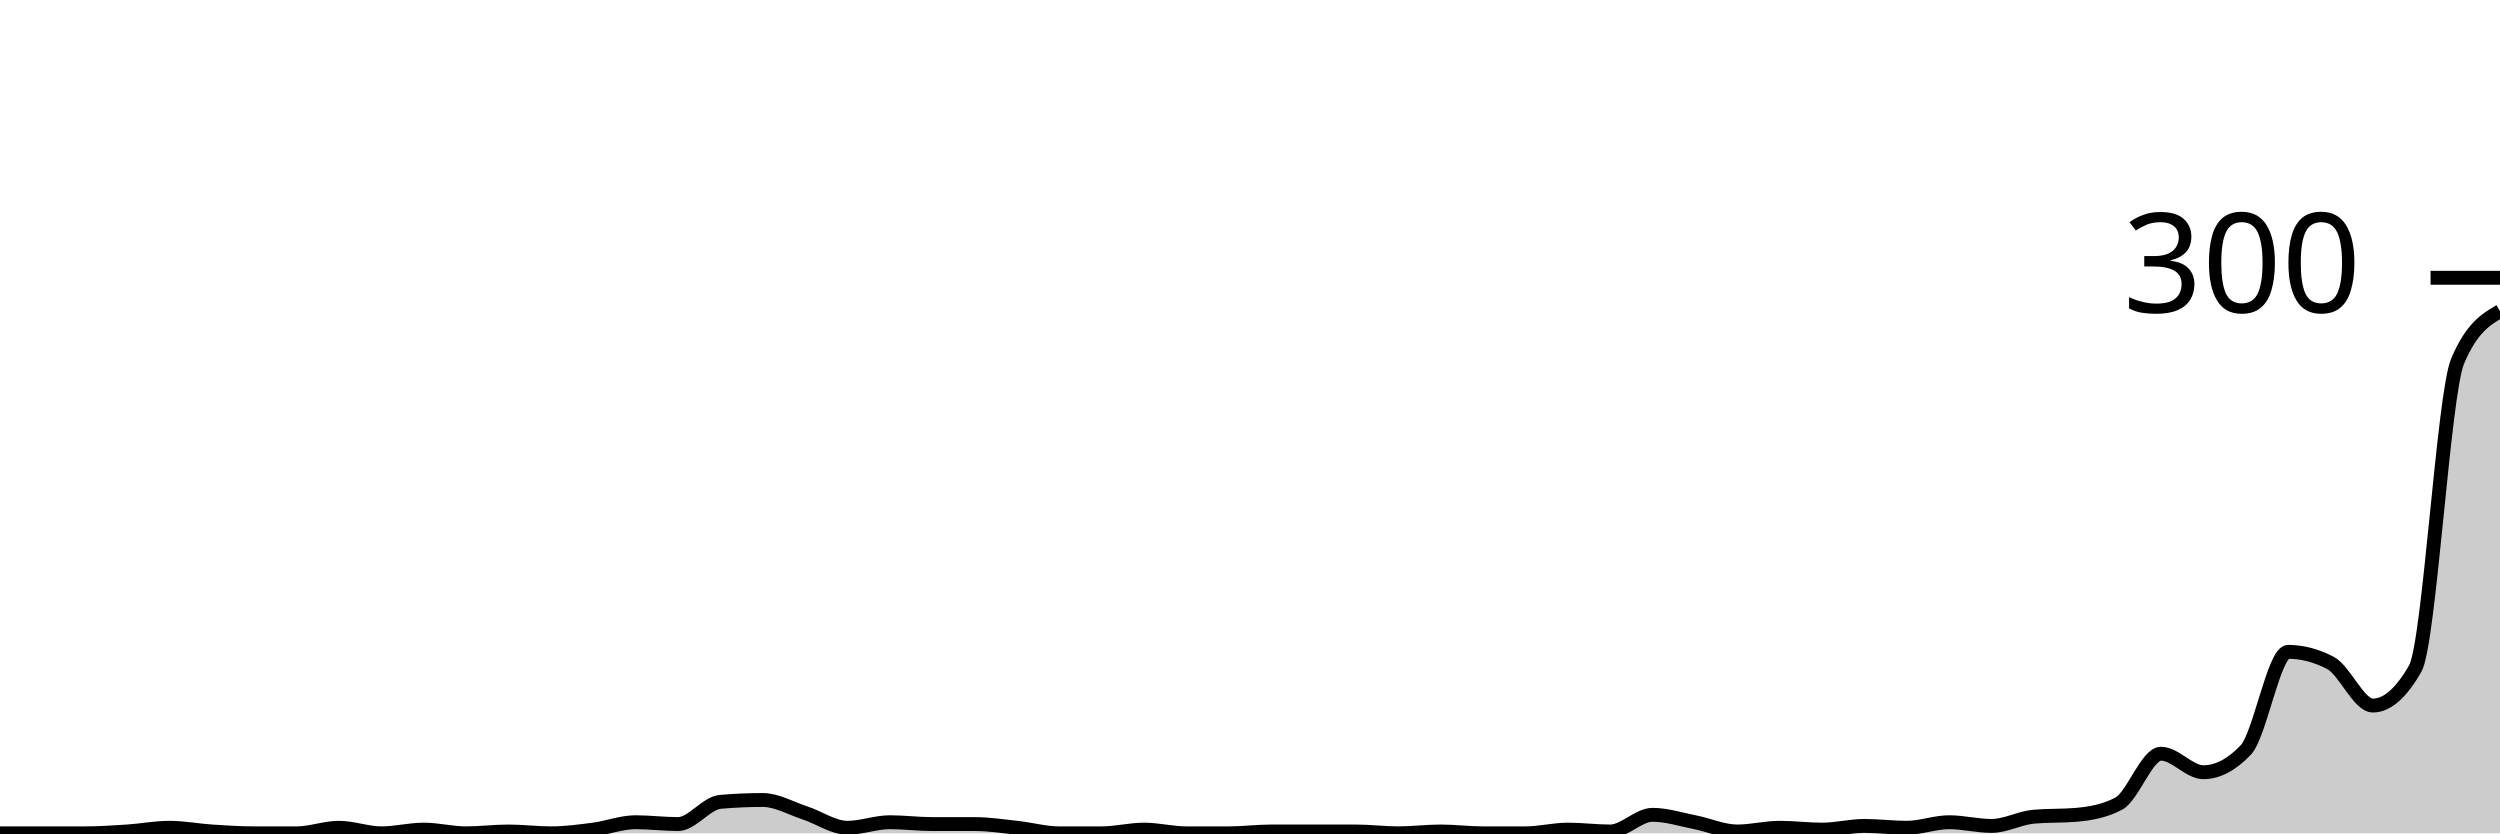
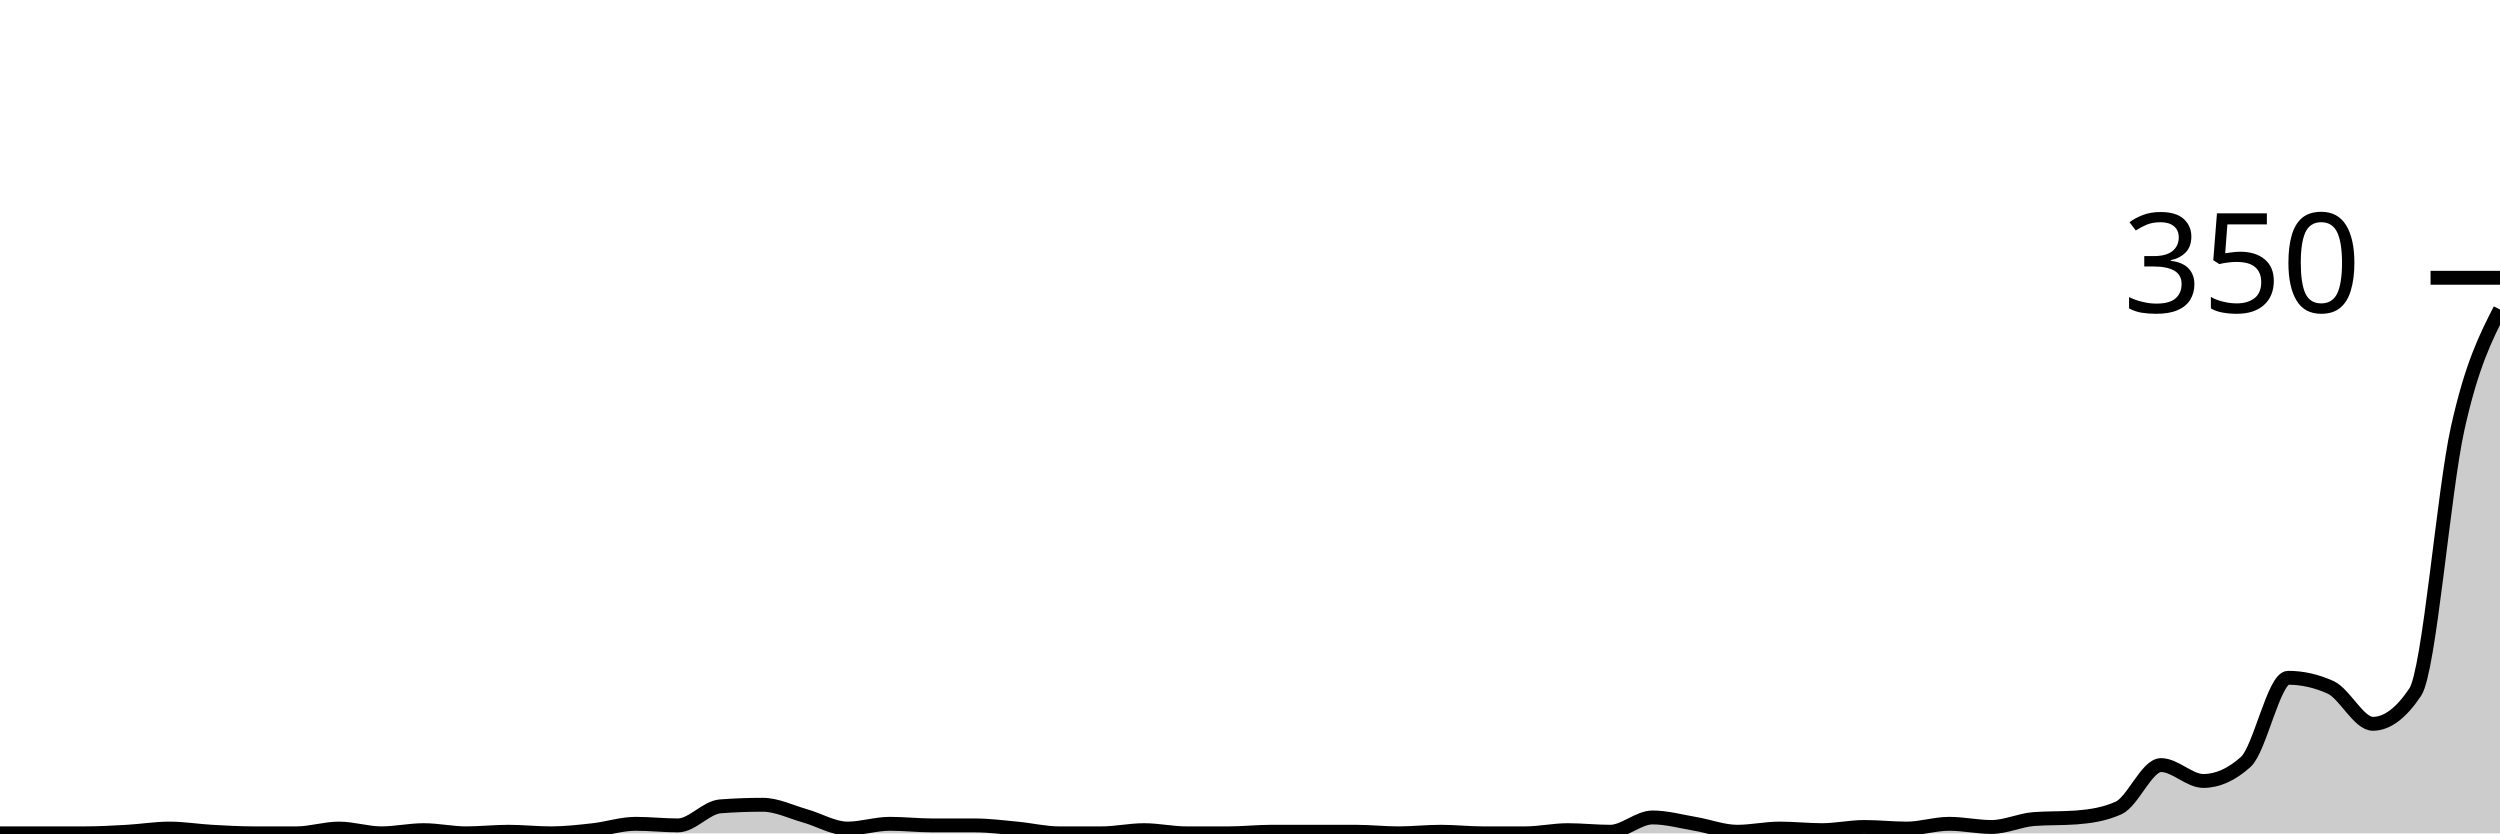
<svg xmlns="http://www.w3.org/2000/svg" viewBox="0 0 180 60">
  <g transform="translate(0,20)">
-     <path class="area" fill="rgba(0, 0, 0, 0.2)" d="M0,40C1.017,40,2.034,40,3.051,40C4.068,40,5.085,40,6.102,40C7.119,40,8.136,39.933,9.153,39.867C10.169,39.8,11.186,39.6,12.203,39.6C13.22,39.6,14.237,39.8,15.254,39.867C16.271,39.933,17.288,40,18.305,40C19.322,40,20.339,40,21.356,40C22.373,40,23.39,39.6,24.407,39.6C25.424,39.6,26.441,40,27.458,40C28.475,40,29.492,39.733,30.508,39.733C31.525,39.733,32.542,40,33.559,40C34.576,40,35.593,39.867,36.61,39.867C37.627,39.867,38.644,40,39.661,40C40.678,40,41.695,39.867,42.712,39.733C43.729,39.6,44.746,39.2,45.763,39.2C46.78,39.2,47.797,39.333,48.814,39.333C49.831,39.333,50.847,37.822,51.864,37.733C52.881,37.644,53.898,37.6,54.915,37.6C55.932,37.6,56.949,38.2,57.966,38.533C58.983,38.867,60,39.6,61.017,39.6C62.034,39.6,63.051,39.2,64.068,39.2C65.085,39.2,66.102,39.333,67.119,39.333C68.136,39.333,69.153,39.333,70.169,39.333C71.186,39.333,72.203,39.489,73.22,39.6C74.237,39.711,75.254,40,76.271,40C77.288,40,78.305,40,79.322,40C80.339,40,81.356,39.733,82.373,39.733C83.39,39.733,84.407,40,85.424,40C86.441,40,87.458,40,88.475,40C89.492,40,90.508,39.867,91.525,39.867C92.542,39.867,93.559,39.867,94.576,39.867C95.593,39.867,96.61,39.867,97.627,39.867C98.644,39.867,99.661,40,100.678,40C101.695,40,102.712,39.867,103.729,39.867C104.746,39.867,105.763,40,106.78,40C107.797,40,108.814,40,109.831,40C110.847,40,111.864,39.733,112.881,39.733C113.898,39.733,114.915,39.867,115.932,39.867C116.949,39.867,117.966,38.667,118.983,38.667C120,38.667,121.017,39,122.034,39.2C123.051,39.4,124.068,39.867,125.085,39.867C126.102,39.867,127.119,39.6,128.136,39.6C129.153,39.6,130.169,39.733,131.186,39.733C132.203,39.733,133.22,39.467,134.237,39.467C135.254,39.467,136.271,39.6,137.288,39.6C138.305,39.6,139.322,39.2,140.339,39.2C141.356,39.2,142.373,39.467,143.39,39.467C144.407,39.467,145.424,38.889,146.441,38.8C147.458,38.711,148.475,38.756,149.492,38.667C150.508,38.578,151.525,38.4,152.542,37.867C153.559,37.333,154.576,34.267,155.593,34.267C156.61,34.267,157.627,35.6,158.644,35.6C159.661,35.6,160.678,35.067,161.695,34C162.712,32.933,163.729,26.933,164.746,26.933C165.763,26.933,166.78,27.2,167.797,27.733C168.814,28.267,169.831,30.8,170.847,30.8C171.864,30.8,172.881,29.911,173.898,28.133C174.915,26.356,175.932,8.4,176.949,6C177.966,3.6,178.983,3,180,2.4L180,40C178.983,40,177.966,40,176.949,40C175.932,40,174.915,40,173.898,40C172.881,40,171.864,40,170.847,40C169.831,40,168.814,40,167.797,40C166.78,40,165.763,40,164.746,40C163.729,40,162.712,40,161.695,40C160.678,40,159.661,40,158.644,40C157.627,40,156.61,40,155.593,40C154.576,40,153.559,40,152.542,40C151.525,40,150.508,40,149.492,40C148.475,40,147.458,40,146.441,40C145.424,40,144.407,40,143.39,40C142.373,40,141.356,40,140.339,40C139.322,40,138.305,40,137.288,40C136.271,40,135.254,40,134.237,40C133.22,40,132.203,40,131.186,40C130.169,40,129.153,40,128.136,40C127.119,40,126.102,40,125.085,40C124.068,40,123.051,40,122.034,40C121.017,40,120,40,118.983,40C117.966,40,116.949,40,115.932,40C114.915,40,113.898,40,112.881,40C111.864,40,110.847,40,109.831,40C108.814,40,107.797,40,106.78,40C105.763,40,104.746,40,103.729,40C102.712,40,101.695,40,100.678,40C99.661,40,98.644,40,97.627,40C96.61,40,95.593,40,94.576,40C93.559,40,92.542,40,91.525,40C90.508,40,89.492,40,88.475,40C87.458,40,86.441,40,85.424,40C84.407,40,83.39,40,82.373,40C81.356,40,80.339,40,79.322,40C78.305,40,77.288,40,76.271,40C75.254,40,74.237,40,73.22,40C72.203,40,71.186,40,70.169,40C69.153,40,68.136,40,67.119,40C66.102,40,65.085,40,64.068,40C63.051,40,62.034,40,61.017,40C60,40,58.983,40,57.966,40C56.949,40,55.932,40,54.915,40C53.898,40,52.881,40,51.864,40C50.847,40,49.831,40,48.814,40C47.797,40,46.78,40,45.763,40C44.746,40,43.729,40,42.712,40C41.695,40,40.678,40,39.661,40C38.644,40,37.627,40,36.61,40C35.593,40,34.576,40,33.559,40C32.542,40,31.525,40,30.508,40C29.492,40,28.475,40,27.458,40C26.441,40,25.424,40,24.407,40C23.39,40,22.373,40,21.356,40C20.339,40,19.322,40,18.305,40C17.288,40,16.271,40,15.254,40C14.237,40,13.22,40,12.203,40C11.186,40,10.169,40,9.153,40C8.136,40,7.119,40,6.102,40C5.085,40,4.068,40,3.051,40C2.034,40,1.017,40,0,40Z" />
-     <path class="line" stroke="black" fill="none" d="M0,40C1.017,40,2.034,40,3.051,40C4.068,40,5.085,40,6.102,40C7.119,40,8.136,39.933,9.153,39.867C10.169,39.8,11.186,39.6,12.203,39.6C13.22,39.6,14.237,39.8,15.254,39.867C16.271,39.933,17.288,40,18.305,40C19.322,40,20.339,40,21.356,40C22.373,40,23.39,39.6,24.407,39.6C25.424,39.6,26.441,40,27.458,40C28.475,40,29.492,39.733,30.508,39.733C31.525,39.733,32.542,40,33.559,40C34.576,40,35.593,39.867,36.61,39.867C37.627,39.867,38.644,40,39.661,40C40.678,40,41.695,39.867,42.712,39.733C43.729,39.6,44.746,39.2,45.763,39.2C46.78,39.2,47.797,39.333,48.814,39.333C49.831,39.333,50.847,37.822,51.864,37.733C52.881,37.644,53.898,37.6,54.915,37.6C55.932,37.6,56.949,38.2,57.966,38.533C58.983,38.867,60,39.6,61.017,39.6C62.034,39.6,63.051,39.2,64.068,39.2C65.085,39.2,66.102,39.333,67.119,39.333C68.136,39.333,69.153,39.333,70.169,39.333C71.186,39.333,72.203,39.489,73.22,39.6C74.237,39.711,75.254,40,76.271,40C77.288,40,78.305,40,79.322,40C80.339,40,81.356,39.733,82.373,39.733C83.39,39.733,84.407,40,85.424,40C86.441,40,87.458,40,88.475,40C89.492,40,90.508,39.867,91.525,39.867C92.542,39.867,93.559,39.867,94.576,39.867C95.593,39.867,96.61,39.867,97.627,39.867C98.644,39.867,99.661,40,100.678,40C101.695,40,102.712,39.867,103.729,39.867C104.746,39.867,105.763,40,106.78,40C107.797,40,108.814,40,109.831,40C110.847,40,111.864,39.733,112.881,39.733C113.898,39.733,114.915,39.867,115.932,39.867C116.949,39.867,117.966,38.667,118.983,38.667C120,38.667,121.017,39,122.034,39.2C123.051,39.4,124.068,39.867,125.085,39.867C126.102,39.867,127.119,39.6,128.136,39.6C129.153,39.6,130.169,39.733,131.186,39.733C132.203,39.733,133.22,39.467,134.237,39.467C135.254,39.467,136.271,39.6,137.288,39.6C138.305,39.6,139.322,39.2,140.339,39.2C141.356,39.2,142.373,39.467,143.39,39.467C144.407,39.467,145.424,38.889,146.441,38.8C147.458,38.711,148.475,38.756,149.492,38.667C150.508,38.578,151.525,38.4,152.542,37.867C153.559,37.333,154.576,34.267,155.593,34.267C156.61,34.267,157.627,35.6,158.644,35.6C159.661,35.6,160.678,35.067,161.695,34C162.712,32.933,163.729,26.933,164.746,26.933C165.763,26.933,166.78,27.2,167.797,27.733C168.814,28.267,169.831,30.8,170.847,30.8C171.864,30.8,172.881,29.911,173.898,28.133C174.915,26.356,175.932,8.4,176.949,6C177.966,3.6,178.983,3,180,2.4" />
+     <path class="area" fill="rgba(0, 0, 0, 0.2)" d="M0,40C1.017,40,2.034,40,3.051,40C4.068,40,5.085,40,6.102,40C7.119,40,8.136,39.943,9.153,39.886C10.169,39.829,11.186,39.657,12.203,39.657C13.22,39.657,14.237,39.829,15.254,39.886C16.271,39.943,17.288,40,18.305,40C19.322,40,20.339,40,21.356,40C22.373,40,23.39,39.657,24.407,39.657C25.424,39.657,26.441,40,27.458,40C28.475,40,29.492,39.771,30.508,39.771C31.525,39.771,32.542,40,33.559,40C34.576,40,35.593,39.886,36.61,39.886C37.627,39.886,38.644,40,39.661,40C40.678,40,41.695,39.886,42.712,39.771C43.729,39.657,44.746,39.314,45.763,39.314C46.78,39.314,47.797,39.429,48.814,39.429C49.831,39.429,50.847,38.133,51.864,38.057C52.881,37.981,53.898,37.943,54.915,37.943C55.932,37.943,56.949,38.457,57.966,38.743C58.983,39.029,60,39.657,61.017,39.657C62.034,39.657,63.051,39.314,64.068,39.314C65.085,39.314,66.102,39.429,67.119,39.429C68.136,39.429,69.153,39.429,70.169,39.429C71.186,39.429,72.203,39.562,73.22,39.657C74.237,39.752,75.254,40,76.271,40C77.288,40,78.305,40,79.322,40C80.339,40,81.356,39.771,82.373,39.771C83.39,39.771,84.407,40,85.424,40C86.441,40,87.458,40,88.475,40C89.492,40,90.508,39.886,91.525,39.886C92.542,39.886,93.559,39.886,94.576,39.886C95.593,39.886,96.61,39.886,97.627,39.886C98.644,39.886,99.661,40,100.678,40C101.695,40,102.712,39.886,103.729,39.886C104.746,39.886,105.763,40,106.78,40C107.797,40,108.814,40,109.831,40C110.847,40,111.864,39.771,112.881,39.771C113.898,39.771,114.915,39.886,115.932,39.886C116.949,39.886,117.966,38.857,118.983,38.857C120,38.857,121.017,39.143,122.034,39.314C123.051,39.486,124.068,39.886,125.085,39.886C126.102,39.886,127.119,39.657,128.136,39.657C129.153,39.657,130.169,39.771,131.186,39.771C132.203,39.771,133.22,39.543,134.237,39.543C135.254,39.543,136.271,39.657,137.288,39.657C138.305,39.657,139.322,39.314,140.339,39.314C141.356,39.314,142.373,39.543,143.39,39.543C144.407,39.543,145.424,39.048,146.441,38.971C147.458,38.895,148.475,38.933,149.492,38.857C150.508,38.781,151.525,38.629,152.542,38.171C153.559,37.714,154.576,35.086,155.593,35.086C156.61,35.086,157.627,36.229,158.644,36.229C159.661,36.229,160.678,35.771,161.695,34.857C162.712,33.943,163.729,28.8,164.746,28.8C165.763,28.8,166.78,29.029,167.797,29.486C168.814,29.943,169.831,32.114,170.847,32.114C171.864,32.114,172.881,31.352,173.898,29.829C174.915,28.305,175.932,15.448,176.949,10.857C177.966,6.267,178.983,4.276,180,2.286L180,40C178.983,40,177.966,40,176.949,40C175.932,40,174.915,40,173.898,40C172.881,40,171.864,40,170.847,40C169.831,40,168.814,40,167.797,40C166.78,40,165.763,40,164.746,40C163.729,40,162.712,40,161.695,40C160.678,40,159.661,40,158.644,40C157.627,40,156.61,40,155.593,40C154.576,40,153.559,40,152.542,40C151.525,40,150.508,40,149.492,40C148.475,40,147.458,40,146.441,40C145.424,40,144.407,40,143.39,40C142.373,40,141.356,40,140.339,40C139.322,40,138.305,40,137.288,40C136.271,40,135.254,40,134.237,40C133.22,40,132.203,40,131.186,40C130.169,40,129.153,40,128.136,40C127.119,40,126.102,40,125.085,40C124.068,40,123.051,40,122.034,40C121.017,40,120,40,118.983,40C117.966,40,116.949,40,115.932,40C114.915,40,113.898,40,112.881,40C111.864,40,110.847,40,109.831,40C108.814,40,107.797,40,106.78,40C105.763,40,104.746,40,103.729,40C102.712,40,101.695,40,100.678,40C99.661,40,98.644,40,97.627,40C96.61,40,95.593,40,94.576,40C93.559,40,92.542,40,91.525,40C90.508,40,89.492,40,88.475,40C87.458,40,86.441,40,85.424,40C84.407,40,83.39,40,82.373,40C81.356,40,80.339,40,79.322,40C78.305,40,77.288,40,76.271,40C75.254,40,74.237,40,73.22,40C72.203,40,71.186,40,70.169,40C69.153,40,68.136,40,67.119,40C66.102,40,65.085,40,64.068,40C63.051,40,62.034,40,61.017,40C60,40,58.983,40,57.966,40C56.949,40,55.932,40,54.915,40C53.898,40,52.881,40,51.864,40C50.847,40,49.831,40,48.814,40C47.797,40,46.78,40,45.763,40C44.746,40,43.729,40,42.712,40C41.695,40,40.678,40,39.661,40C38.644,40,37.627,40,36.61,40C35.593,40,34.576,40,33.559,40C32.542,40,31.525,40,30.508,40C29.492,40,28.475,40,27.458,40C26.441,40,25.424,40,24.407,40C23.39,40,22.373,40,21.356,40C20.339,40,19.322,40,18.305,40C17.288,40,16.271,40,15.254,40C14.237,40,13.22,40,12.203,40C11.186,40,10.169,40,9.153,40C8.136,40,7.119,40,6.102,40C5.085,40,4.068,40,3.051,40C2.034,40,1.017,40,0,40Z" />
+     <path class="line" stroke="black" fill="none" d="M0,40C1.017,40,2.034,40,3.051,40C4.068,40,5.085,40,6.102,40C7.119,40,8.136,39.943,9.153,39.886C10.169,39.829,11.186,39.657,12.203,39.657C13.22,39.657,14.237,39.829,15.254,39.886C16.271,39.943,17.288,40,18.305,40C19.322,40,20.339,40,21.356,40C22.373,40,23.39,39.657,24.407,39.657C25.424,39.657,26.441,40,27.458,40C28.475,40,29.492,39.771,30.508,39.771C31.525,39.771,32.542,40,33.559,40C34.576,40,35.593,39.886,36.61,39.886C37.627,39.886,38.644,40,39.661,40C40.678,40,41.695,39.886,42.712,39.771C43.729,39.657,44.746,39.314,45.763,39.314C46.78,39.314,47.797,39.429,48.814,39.429C49.831,39.429,50.847,38.133,51.864,38.057C52.881,37.981,53.898,37.943,54.915,37.943C55.932,37.943,56.949,38.457,57.966,38.743C58.983,39.029,60,39.657,61.017,39.657C62.034,39.657,63.051,39.314,64.068,39.314C65.085,39.314,66.102,39.429,67.119,39.429C68.136,39.429,69.153,39.429,70.169,39.429C71.186,39.429,72.203,39.562,73.22,39.657C74.237,39.752,75.254,40,76.271,40C77.288,40,78.305,40,79.322,40C80.339,40,81.356,39.771,82.373,39.771C83.39,39.771,84.407,40,85.424,40C86.441,40,87.458,40,88.475,40C89.492,40,90.508,39.886,91.525,39.886C92.542,39.886,93.559,39.886,94.576,39.886C95.593,39.886,96.61,39.886,97.627,39.886C98.644,39.886,99.661,40,100.678,40C101.695,40,102.712,39.886,103.729,39.886C104.746,39.886,105.763,40,106.78,40C107.797,40,108.814,40,109.831,40C110.847,40,111.864,39.771,112.881,39.771C113.898,39.771,114.915,39.886,115.932,39.886C116.949,39.886,117.966,38.857,118.983,38.857C120,38.857,121.017,39.143,122.034,39.314C123.051,39.486,124.068,39.886,125.085,39.886C126.102,39.886,127.119,39.657,128.136,39.657C129.153,39.657,130.169,39.771,131.186,39.771C132.203,39.771,133.22,39.543,134.237,39.543C135.254,39.543,136.271,39.657,137.288,39.657C138.305,39.657,139.322,39.314,140.339,39.314C141.356,39.314,142.373,39.543,143.39,39.543C144.407,39.543,145.424,39.048,146.441,38.971C147.458,38.895,148.475,38.933,149.492,38.857C150.508,38.781,151.525,38.629,152.542,38.171C153.559,37.714,154.576,35.086,155.593,35.086C156.61,35.086,157.627,36.229,158.644,36.229C159.661,36.229,160.678,35.771,161.695,34.857C162.712,33.943,163.729,28.8,164.746,28.8C165.763,28.8,166.78,29.029,167.797,29.486C168.814,29.943,169.831,32.114,170.847,32.114C171.864,32.114,172.881,31.352,173.898,29.829C174.915,28.305,175.932,15.448,176.949,10.857C177.966,6.267,178.983,4.276,180,2.286" />
    <path class="axis-ceiling" stroke-width="1" stroke="black" fill="none" d="M175,0L180,0" />
-     <text class="axis-ceiling-label" font-family="sans-serif" text-anchor="end" font-size="10px" x="170" y="2.5">300</text>
+     <text class="axis-ceiling-label" font-family="sans-serif" text-anchor="end" font-size="10px" x="170" y="2.5">350</text>
  </g>
</svg>
